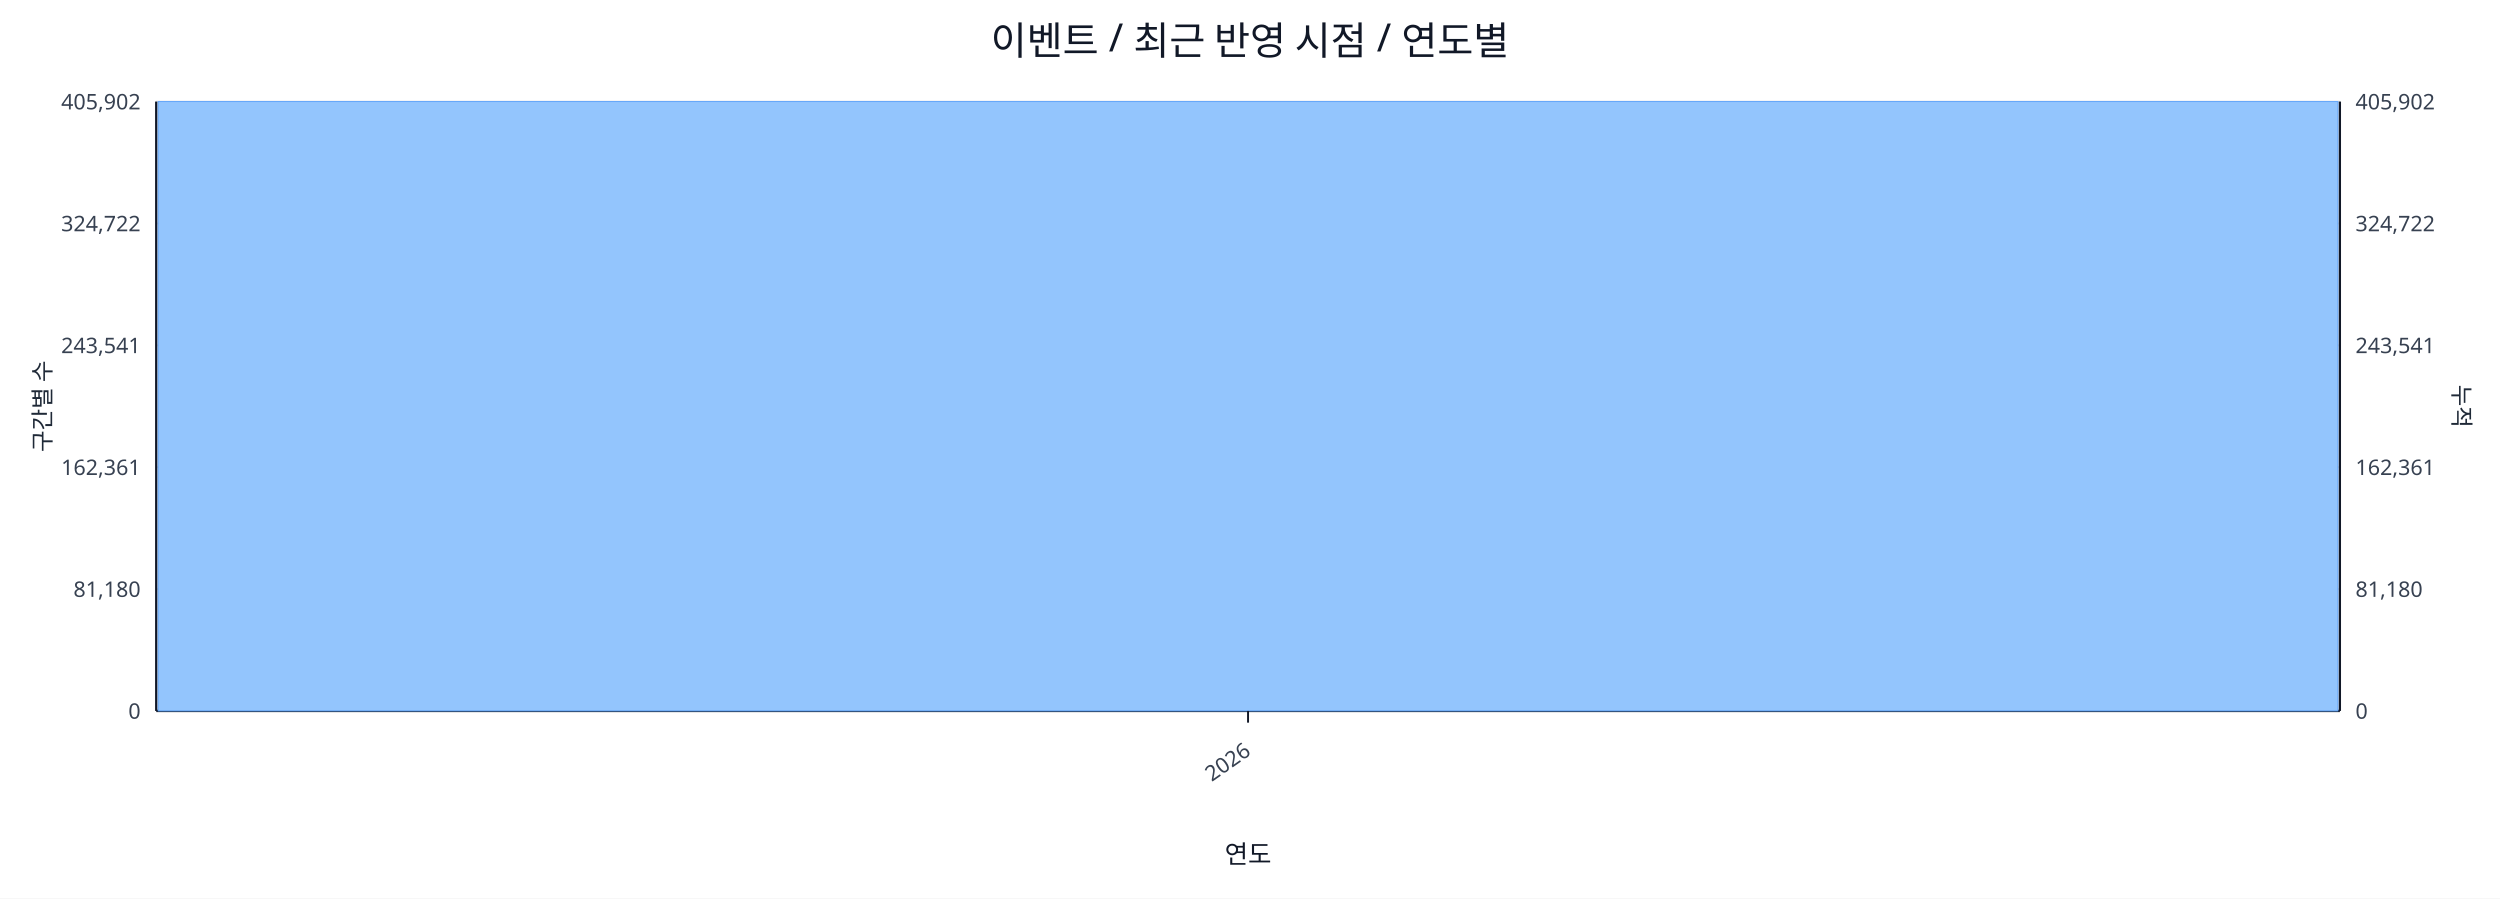
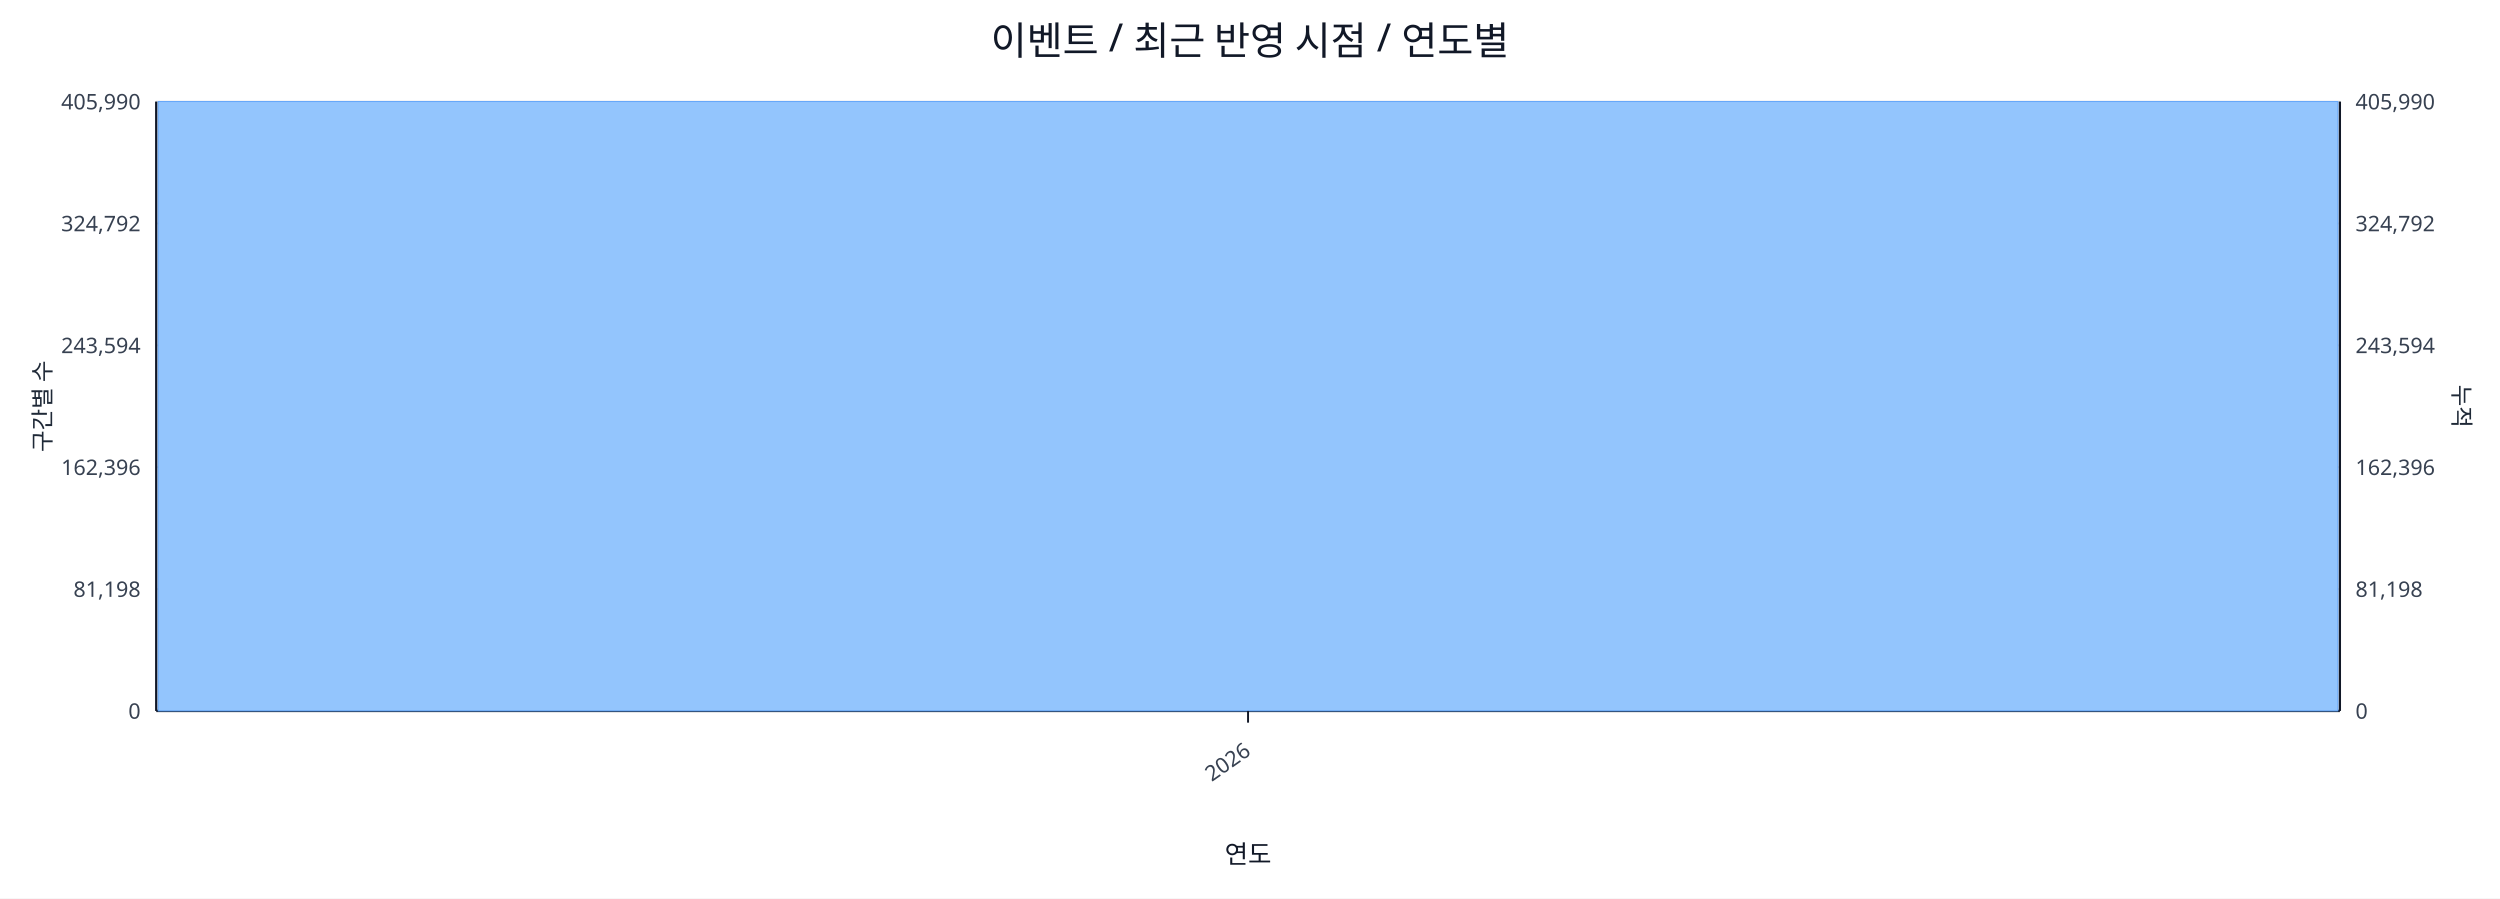
<svg xmlns="http://www.w3.org/2000/svg" width="1280" height="460" viewBox="0 0 1280 460">
  <rect x="0" y="0" width="100%" height="100%" fill="#ffffff" />
  <text x="640.0" y="28" font-size="20" text-anchor="middle" font-family="sans-serif" fill="#111827">이벤트 / 최근 반영 시점 / 연도별</text>
  <line x1="80.0" y1="52.0" x2="1198.0" y2="52.0" stroke="#e5e7eb" stroke-width="1" />
-   <text x="72.0" y="56.0" font-size="11" text-anchor="end" font-family="sans-serif" fill="#374151">405,902</text>
-   <text x="1206.0" y="56.0" font-size="11" text-anchor="start" font-family="sans-serif" fill="#374151">405,902</text>
+   <text x="72.0" y="56.0" font-size="11" text-anchor="end" font-family="sans-serif" fill="#374151">405,990</text>
+   <text x="1206.0" y="56.0" font-size="11" text-anchor="start" font-family="sans-serif" fill="#374151">405,990</text>
  <line x1="80.0" y1="114.4" x2="1198.0" y2="114.4" stroke="#e5e7eb" stroke-width="1" />
-   <text x="72.0" y="118.4" font-size="11" text-anchor="end" font-family="sans-serif" fill="#374151">324,722</text>
-   <text x="1206.0" y="118.4" font-size="11" text-anchor="start" font-family="sans-serif" fill="#374151">324,722</text>
+   <text x="72.0" y="118.4" font-size="11" text-anchor="end" font-family="sans-serif" fill="#374151">324,792</text>
+   <text x="1206.0" y="118.4" font-size="11" text-anchor="start" font-family="sans-serif" fill="#374151">324,792</text>
  <line x1="80.0" y1="176.8" x2="1198.0" y2="176.8" stroke="#e5e7eb" stroke-width="1" />
-   <text x="72.0" y="180.8" font-size="11" text-anchor="end" font-family="sans-serif" fill="#374151">243,541</text>
-   <text x="1206.0" y="180.8" font-size="11" text-anchor="start" font-family="sans-serif" fill="#374151">243,541</text>
+   <text x="72.0" y="180.8" font-size="11" text-anchor="end" font-family="sans-serif" fill="#374151">243,594</text>
+   <text x="1206.0" y="180.8" font-size="11" text-anchor="start" font-family="sans-serif" fill="#374151">243,594</text>
  <line x1="80.0" y1="239.2" x2="1198.0" y2="239.2" stroke="#e5e7eb" stroke-width="1" />
-   <text x="72.0" y="243.2" font-size="11" text-anchor="end" font-family="sans-serif" fill="#374151">162,361</text>
-   <text x="1206.0" y="243.2" font-size="11" text-anchor="start" font-family="sans-serif" fill="#374151">162,361</text>
+   <text x="72.0" y="243.2" font-size="11" text-anchor="end" font-family="sans-serif" fill="#374151">162,396</text>
+   <text x="1206.0" y="243.2" font-size="11" text-anchor="start" font-family="sans-serif" fill="#374151">162,396</text>
  <line x1="80.0" y1="301.6" x2="1198.0" y2="301.6" stroke="#e5e7eb" stroke-width="1" />
-   <text x="72.0" y="305.6" font-size="11" text-anchor="end" font-family="sans-serif" fill="#374151">81,180</text>
-   <text x="1206.0" y="305.6" font-size="11" text-anchor="start" font-family="sans-serif" fill="#374151">81,180</text>
+   <text x="72.0" y="305.6" font-size="11" text-anchor="end" font-family="sans-serif" fill="#374151">81,198</text>
+   <text x="1206.0" y="305.6" font-size="11" text-anchor="start" font-family="sans-serif" fill="#374151">81,198</text>
  <line x1="80.0" y1="364.0" x2="1198.0" y2="364.0" stroke="#e5e7eb" stroke-width="1" />
  <text x="72.0" y="368.0" font-size="11" text-anchor="end" font-family="sans-serif" fill="#374151">0</text>
  <text x="1206.0" y="368.0" font-size="11" text-anchor="start" font-family="sans-serif" fill="#374151">0</text>
  <line x1="80.0" y1="364.0" x2="1198.0" y2="364.0" stroke="#111827" stroke-width="1.2" />
  <line x1="80.0" y1="52.0" x2="80.0" y2="364.0" stroke="#111827" stroke-width="1.2" />
  <line x1="1198.0" y1="52.0" x2="1198.0" y2="364.0" stroke="#111827" stroke-width="1.2" />
  <rect x="81.0" y="52.0" width="1116.0" height="312.0" fill="#93c5fd" stroke="#60a5fa" stroke-width="0.5" />
  <polyline fill="none" stroke="#ef4444" stroke-width="2" points="639.0,52.0" />
  <line x1="639.0" y1="364.0" x2="639.0" y2="370.0" stroke="#111827" stroke-width="1" />
  <text x="641.0" y="386.0" font-size="11" text-anchor="end" transform="rotate(-35 641.0 386.0)" font-family="sans-serif" fill="#374151">2026</text>
  <text x="26" y="208.0" font-size="12" transform="rotate(-90 26 208.0)" text-anchor="middle" font-family="sans-serif" fill="#1f2937">구간별 수</text>
  <text x="1256.0" y="208.0" font-size="12" transform="rotate(90 1256.0 208.0)" text-anchor="middle" font-family="sans-serif" fill="#1f2937">누적</text>
  <text x="639.0" y="442.0" font-size="13" text-anchor="middle" font-family="sans-serif" fill="#111827">연도</text>
</svg>
